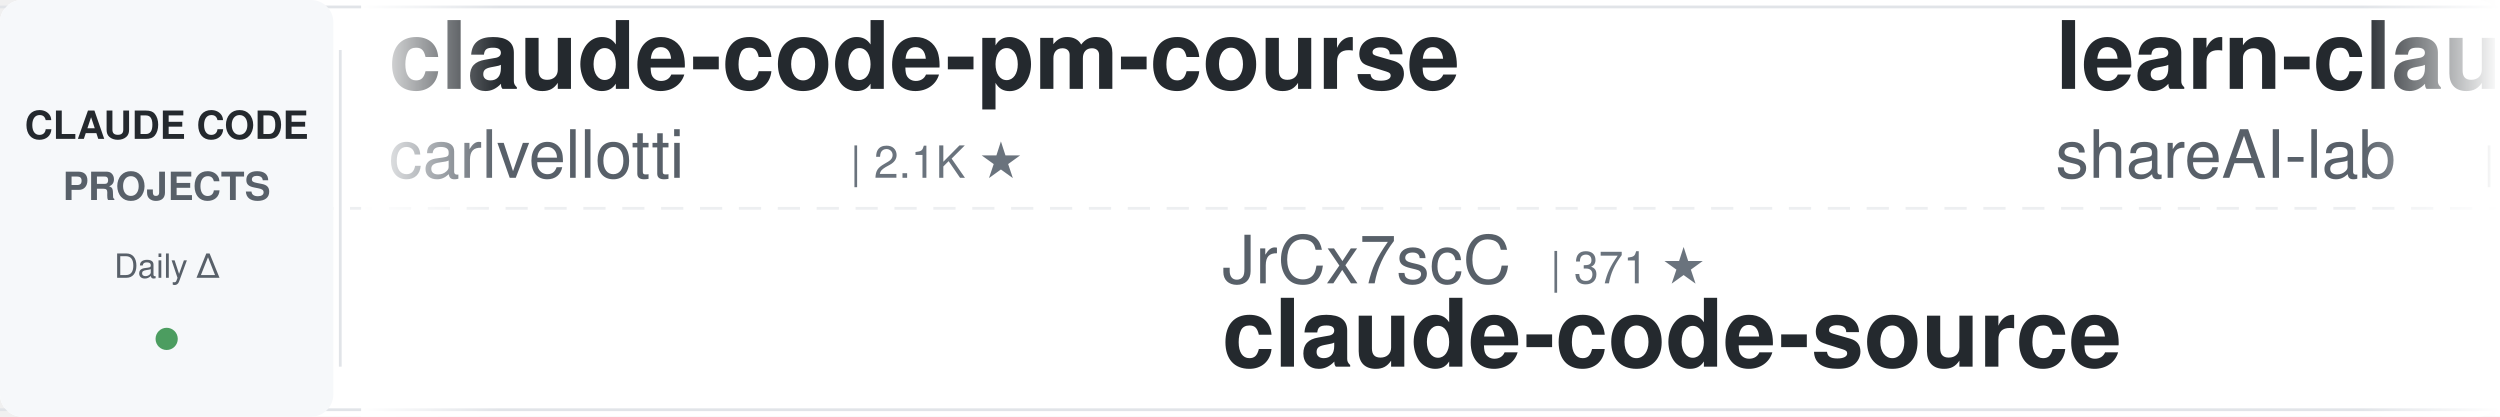
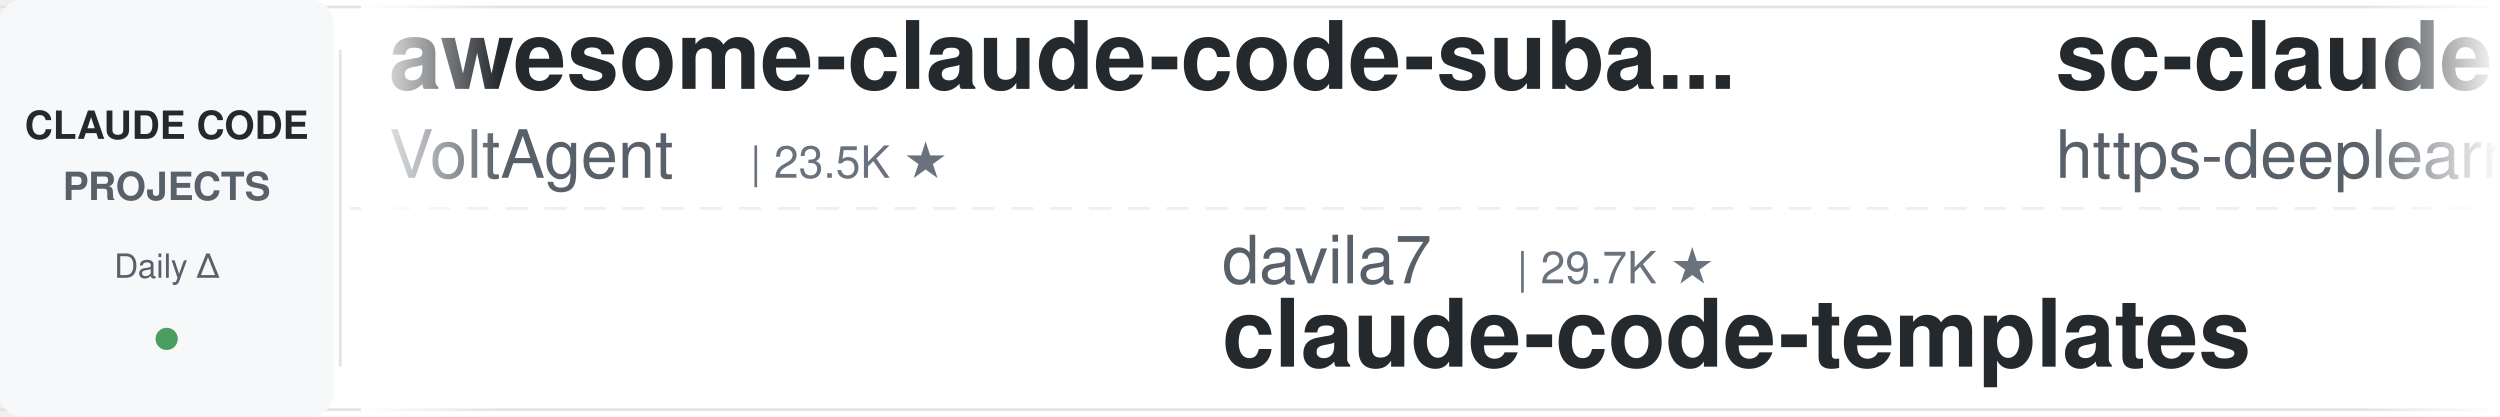
<svg xmlns="http://www.w3.org/2000/svg" width="900" height="150">
  <defs>
    <linearGradient id="leftFade" x1="0%" y1="0%" x2="100%" y2="0%">
      <stop offset="0%" style="stop-color:#ffffff;stop-opacity:1" />
      <stop offset="100%" style="stop-color:#ffffff;stop-opacity:0" />
    </linearGradient>
    <linearGradient id="rightFade" x1="0%" y1="0%" x2="100%" y2="0%">
      <stop offset="0%" style="stop-color:#ffffff;stop-opacity:0" />
      <stop offset="100%" style="stop-color:#ffffff;stop-opacity:1" />
    </linearGradient>
  </defs>
  <rect width="900" height="150" fill="#ffffff" rx="8" />
  <rect x="0" y="2" width="900" height="1" fill="#e1e4e8" />
  <rect x="0" y="147" width="900" height="1" fill="#e1e4e8" />
  <line x1="0" y1="75" x2="900" y2="75" stroke="#e1e4e8" stroke-width="1" stroke-dasharray="8 6" opacity="0.6" />
  <rect x="0" y="0" width="120" height="150" fill="#f6f8fa" rx="8" />
  <text x="60" y="50" font-family="-apple-system, BlinkMacSystemFont, 'Segoe UI', Helvetica, Arial, sans-serif" font-size="14" font-weight="600" fill="#24292e" text-anchor="middle">CLAUDE CODE</text>
  <text x="60" y="72" font-family="-apple-system, BlinkMacSystemFont, 'Segoe UI', Helvetica, Arial, sans-serif" font-size="14" font-weight="600" fill="#586069" text-anchor="middle">PROJECTS</text>
  <text x="60" y="100" font-family="-apple-system, BlinkMacSystemFont, 'Segoe UI', Helvetica, Arial, sans-serif" font-size="12" font-weight="500" fill="#586069" text-anchor="middle">Daily Δ</text>
  <circle cx="60" cy="122" r="4" fill="#22863a" opacity="0.8" />
  <rect x="122" y="18" width="1" height="114" fill="#e1e4e8" />
  <clipPath id="tickerClip">
    <rect x="130" y="0" width="770" height="150" />
  </clipPath>
  <g clip-path="url(#tickerClip)">
    <g id="tickerItems">
      <animateTransform attributeName="transform" attributeType="XML" type="translate" from="0 0" to="-3000 0" dur="54s" repeatCount="indefinite" />
      <g transform="translate(0, 0)">
-         <text x="140" y="32" font-family="-apple-system, BlinkMacSystemFont, 'Segoe UI', Helvetica, Arial, sans-serif" font-size="34" font-weight="600" fill="#24292e">claude-code-pm-course</text>
-         <text x="140" y="64" font-family="-apple-system, BlinkMacSystemFont, 'Segoe UI', Helvetica, Arial, sans-serif" font-size="24" font-weight="400" fill="#586069">carlvellotti</text>
-         <text x="306" y="64" font-family="-apple-system, BlinkMacSystemFont, 'Segoe UI', Helvetica, Arial, sans-serif" font-size="16" font-weight="500" fill="#6a737d">| 2.1K ★</text>
+         <text x="140" y="32" font-family="-apple-system, BlinkMacSystemFont, 'Segoe UI', Helvetica, Arial, sans-serif" font-size="34" font-weight="600" fill="#24292e">awesome-claude-code-suba...</text>
+         <text x="140" y="64" font-family="-apple-system, BlinkMacSystemFont, 'Segoe UI', Helvetica, Arial, sans-serif" font-size="24" font-weight="400" fill="#586069">VoltAgent</text>
+         <text x="270" y="64" font-family="-apple-system, BlinkMacSystemFont, 'Segoe UI', Helvetica, Arial, sans-serif" font-size="16" font-weight="500" fill="#6a737d">| 23.5K ★</text>
      </g>
      <g transform="translate(300, 0)">
-         <text x="140" y="102" font-family="-apple-system, BlinkMacSystemFont, 'Segoe UI', Helvetica, Arial, sans-serif" font-size="24" font-weight="400" fill="#586069">JrCx7scC</text>
-         <text x="258" y="102" font-family="-apple-system, BlinkMacSystemFont, 'Segoe UI', Helvetica, Arial, sans-serif" font-size="16" font-weight="500" fill="#6a737d">| 371 ★</text>
-         <text x="140" y="132" font-family="-apple-system, BlinkMacSystemFont, 'Segoe UI', Helvetica, Arial, sans-serif" font-size="34" font-weight="600" fill="#24292e">claude-code-source</text>
+         <text x="140" y="102" font-family="-apple-system, BlinkMacSystemFont, 'Segoe UI', Helvetica, Arial, sans-serif" font-size="24" font-weight="400" fill="#586069">davila7</text>
+         <text x="246" y="102" font-family="-apple-system, BlinkMacSystemFont, 'Segoe UI', Helvetica, Arial, sans-serif" font-size="16" font-weight="500" fill="#6a737d">| 29.7K ★</text>
+         <text x="140" y="132" font-family="-apple-system, BlinkMacSystemFont, 'Segoe UI', Helvetica, Arial, sans-serif" font-size="34" font-weight="600" fill="#24292e">claude-code-templates</text>
      </g>
      <g transform="translate(600, 0)">
-         <text x="140" y="32" font-family="-apple-system, BlinkMacSystemFont, 'Segoe UI', Helvetica, Arial, sans-serif" font-size="34" font-weight="600" fill="#24292e">learn-claude-code</text>
-         <text x="140" y="64" font-family="-apple-system, BlinkMacSystemFont, 'Segoe UI', Helvetica, Arial, sans-serif" font-size="24" font-weight="400" fill="#586069">shareAI-lab</text>
-         <text x="294" y="64" font-family="-apple-system, BlinkMacSystemFont, 'Segoe UI', Helvetica, Arial, sans-serif" font-size="16" font-weight="500" fill="#6a737d">| 71.5K ★</text>
+         <text x="140" y="32" font-family="-apple-system, BlinkMacSystemFont, 'Segoe UI', Helvetica, Arial, sans-serif" font-size="34" font-weight="600" fill="#24292e">sc-claude-code-files</text>
+         <text x="140" y="64" font-family="-apple-system, BlinkMacSystemFont, 'Segoe UI', Helvetica, Arial, sans-serif" font-size="24" font-weight="400" fill="#586069">https-deeplearning-ai</text>
+         <text x="414" y="64" font-family="-apple-system, BlinkMacSystemFont, 'Segoe UI', Helvetica, Arial, sans-serif" font-size="16" font-weight="500" fill="#6a737d">| 535 ★</text>
      </g>
      <g transform="translate(900, 0)">
-         <text x="140" y="102" font-family="-apple-system, BlinkMacSystemFont, 'Segoe UI', Helvetica, Arial, sans-serif" font-size="24" font-weight="400" fill="#586069">Yuyz0112</text>
-         <text x="258" y="102" font-family="-apple-system, BlinkMacSystemFont, 'Segoe UI', Helvetica, Arial, sans-serif" font-size="16" font-weight="500" fill="#6a737d">| 2.4K ★</text>
-         <text x="140" y="132" font-family="-apple-system, BlinkMacSystemFont, 'Segoe UI', Helvetica, Arial, sans-serif" font-size="34" font-weight="600" fill="#24292e">claude-code-reverse</text>
+         <text x="140" y="102" font-family="-apple-system, BlinkMacSystemFont, 'Segoe UI', Helvetica, Arial, sans-serif" font-size="24" font-weight="400" fill="#586069">anthropics</text>
+         <text x="282" y="102" font-family="-apple-system, BlinkMacSystemFont, 'Segoe UI', Helvetica, Arial, sans-serif" font-size="16" font-weight="500" fill="#6a737d">| 8.4K ★</text>
+         <text x="140" y="132" font-family="-apple-system, BlinkMacSystemFont, 'Segoe UI', Helvetica, Arial, sans-serif" font-size="34" font-weight="600" fill="#24292e">claude-code-action</text>
      </g>
      <g transform="translate(1200, 0)">
-         <text x="140" y="32" font-family="-apple-system, BlinkMacSystemFont, 'Segoe UI', Helvetica, Arial, sans-serif" font-size="34" font-weight="600" fill="#24292e">Claude-Code-Usage-Monito...</text>
-         <text x="140" y="64" font-family="-apple-system, BlinkMacSystemFont, 'Segoe UI', Helvetica, Arial, sans-serif" font-size="24" font-weight="400" fill="#586069">Maciek-roboblog</text>
-         <text x="342" y="64" font-family="-apple-system, BlinkMacSystemFont, 'Segoe UI', Helvetica, Arial, sans-serif" font-size="16" font-weight="500" fill="#6a737d">| 8.5K ★</text>
+         <text x="140" y="32" font-family="-apple-system, BlinkMacSystemFont, 'Segoe UI', Helvetica, Arial, sans-serif" font-size="34" font-weight="600" fill="#24292e">claude-code-source</text>
+         <text x="140" y="64" font-family="-apple-system, BlinkMacSystemFont, 'Segoe UI', Helvetica, Arial, sans-serif" font-size="24" font-weight="400" fill="#586069">AprilNEA</text>
+         <text x="258" y="64" font-family="-apple-system, BlinkMacSystemFont, 'Segoe UI', Helvetica, Arial, sans-serif" font-size="16" font-weight="500" fill="#6a737d">| 392 ★</text>
      </g>
      <g transform="translate(1500, 0)">
-         <text x="140" y="102" font-family="-apple-system, BlinkMacSystemFont, 'Segoe UI', Helvetica, Arial, sans-serif" font-size="24" font-weight="400" fill="#586069">digitalsamba</text>
-         <text x="306" y="102" font-family="-apple-system, BlinkMacSystemFont, 'Segoe UI', Helvetica, Arial, sans-serif" font-size="16" font-weight="500" fill="#6a737d">| 1.8K ★</text>
-         <text x="140" y="132" font-family="-apple-system, BlinkMacSystemFont, 'Segoe UI', Helvetica, Arial, sans-serif" font-size="34" font-weight="600" fill="#24292e">claude-code-video-toolki...</text>
+         <text x="140" y="102" font-family="-apple-system, BlinkMacSystemFont, 'Segoe UI', Helvetica, Arial, sans-serif" font-size="24" font-weight="400" fill="#586069">ponponon</text>
+         <text x="258" y="102" font-family="-apple-system, BlinkMacSystemFont, 'Segoe UI', Helvetica, Arial, sans-serif" font-size="16" font-weight="500" fill="#6a737d">| 2.3K ★</text>
+         <text x="140" y="132" font-family="-apple-system, BlinkMacSystemFont, 'Segoe UI', Helvetica, Arial, sans-serif" font-size="34" font-weight="600" fill="#24292e">claude_code_src</text>
      </g>
      <g transform="translate(1800, 0)">
-         <text x="140" y="32" font-family="-apple-system, BlinkMacSystemFont, 'Segoe UI', Helvetica, Arial, sans-serif" font-size="34" font-weight="600" fill="#24292e">Dive-into-Claude-Code</text>
-         <text x="140" y="64" font-family="-apple-system, BlinkMacSystemFont, 'Segoe UI', Helvetica, Arial, sans-serif" font-size="24" font-weight="400" fill="#586069">VILA-Lab</text>
-         <text x="258" y="64" font-family="-apple-system, BlinkMacSystemFont, 'Segoe UI', Helvetica, Arial, sans-serif" font-size="16" font-weight="500" fill="#6a737d">| 2.0K ★</text>
+         <text x="140" y="32" font-family="-apple-system, BlinkMacSystemFont, 'Segoe UI', Helvetica, Arial, sans-serif" font-size="34" font-weight="600" fill="#24292e">claude-code-transcripts</text>
+         <text x="140" y="64" font-family="-apple-system, BlinkMacSystemFont, 'Segoe UI', Helvetica, Arial, sans-serif" font-size="24" font-weight="400" fill="#586069">simonw</text>
+         <text x="234" y="64" font-family="-apple-system, BlinkMacSystemFont, 'Segoe UI', Helvetica, Arial, sans-serif" font-size="16" font-weight="500" fill="#6a737d">| 1.6K ★</text>
      </g>
      <g transform="translate(2100, 0)">
-         <text x="140" y="102" font-family="-apple-system, BlinkMacSystemFont, 'Segoe UI', Helvetica, Arial, sans-serif" font-size="24" font-weight="400" fill="#586069">centminmod</text>
-         <text x="282" y="102" font-family="-apple-system, BlinkMacSystemFont, 'Segoe UI', Helvetica, Arial, sans-serif" font-size="16" font-weight="500" fill="#6a737d">| 2.5K ★</text>
-         <text x="140" y="132" font-family="-apple-system, BlinkMacSystemFont, 'Segoe UI', Helvetica, Arial, sans-serif" font-size="34" font-weight="600" fill="#24292e">my-claude-code-setup</text>
+         <text x="140" y="102" font-family="-apple-system, BlinkMacSystemFont, 'Segoe UI', Helvetica, Arial, sans-serif" font-size="24" font-weight="400" fill="#586069">alejandrobalderas</text>
+         <text x="366" y="102" font-family="-apple-system, BlinkMacSystemFont, 'Segoe UI', Helvetica, Arial, sans-serif" font-size="16" font-weight="500" fill="#6a737d">| 2.7K ★</text>
+         <text x="140" y="132" font-family="-apple-system, BlinkMacSystemFont, 'Segoe UI', Helvetica, Arial, sans-serif" font-size="34" font-weight="600" fill="#24292e">claude-code-from-source</text>
      </g>
      <g transform="translate(2400, 0)">
-         <text x="140" y="32" font-family="-apple-system, BlinkMacSystemFont, 'Segoe UI', Helvetica, Arial, sans-serif" font-size="34" font-weight="600" fill="#24292e">claude-code-proxy</text>
-         <text x="140" y="64" font-family="-apple-system, BlinkMacSystemFont, 'Segoe UI', Helvetica, Arial, sans-serif" font-size="24" font-weight="400" fill="#586069">fuergaosi233</text>
-         <text x="306" y="64" font-family="-apple-system, BlinkMacSystemFont, 'Segoe UI', Helvetica, Arial, sans-serif" font-size="16" font-weight="500" fill="#6a737d">| 2.7K ★</text>
+         <text x="140" y="32" font-family="-apple-system, BlinkMacSystemFont, 'Segoe UI', Helvetica, Arial, sans-serif" font-size="34" font-weight="600" fill="#24292e">claude-code-engineering</text>
+         <text x="140" y="64" font-family="-apple-system, BlinkMacSystemFont, 'Segoe UI', Helvetica, Arial, sans-serif" font-size="24" font-weight="400" fill="#586069">huangjia2019</text>
+         <text x="306" y="64" font-family="-apple-system, BlinkMacSystemFont, 'Segoe UI', Helvetica, Arial, sans-serif" font-size="16" font-weight="500" fill="#6a737d">| 994 ★</text>
      </g>
      <g transform="translate(2700, 0)">
-         <text x="140" y="102" font-family="-apple-system, BlinkMacSystemFont, 'Segoe UI', Helvetica, Arial, sans-serif" font-size="24" font-weight="400" fill="#586069">Donchitos</text>
-         <text x="270" y="102" font-family="-apple-system, BlinkMacSystemFont, 'Segoe UI', Helvetica, Arial, sans-serif" font-size="16" font-weight="500" fill="#6a737d">| 23.2K ★</text>
-         <text x="140" y="132" font-family="-apple-system, BlinkMacSystemFont, 'Segoe UI', Helvetica, Arial, sans-serif" font-size="34" font-weight="600" fill="#24292e">Claude-Code-Game-Studios</text>
+         <text x="140" y="102" font-family="-apple-system, BlinkMacSystemFont, 'Segoe UI', Helvetica, Arial, sans-serif" font-size="24" font-weight="400" fill="#586069">affaan-m</text>
+         <text x="258" y="102" font-family="-apple-system, BlinkMacSystemFont, 'Segoe UI', Helvetica, Arial, sans-serif" font-size="16" font-weight="500" fill="#6a737d">| 231.2K ★</text>
+         <text x="140" y="132" font-family="-apple-system, BlinkMacSystemFont, 'Segoe UI', Helvetica, Arial, sans-serif" font-size="34" font-weight="600" fill="#24292e">ECC</text>
      </g>
      <g transform="translate(3000, 0)">
-         <text x="140" y="32" font-family="-apple-system, BlinkMacSystemFont, 'Segoe UI', Helvetica, Arial, sans-serif" font-size="34" font-weight="600" fill="#24292e">claude-code-pm-course</text>
-         <text x="140" y="64" font-family="-apple-system, BlinkMacSystemFont, 'Segoe UI', Helvetica, Arial, sans-serif" font-size="24" font-weight="400" fill="#586069">carlvellotti</text>
-         <text x="306" y="64" font-family="-apple-system, BlinkMacSystemFont, 'Segoe UI', Helvetica, Arial, sans-serif" font-size="16" font-weight="500" fill="#6a737d">| 2.1K ★</text>
+         <text x="140" y="32" font-family="-apple-system, BlinkMacSystemFont, 'Segoe UI', Helvetica, Arial, sans-serif" font-size="34" font-weight="600" fill="#24292e">awesome-claude-code-suba...</text>
+         <text x="140" y="64" font-family="-apple-system, BlinkMacSystemFont, 'Segoe UI', Helvetica, Arial, sans-serif" font-size="24" font-weight="400" fill="#586069">VoltAgent</text>
+         <text x="270" y="64" font-family="-apple-system, BlinkMacSystemFont, 'Segoe UI', Helvetica, Arial, sans-serif" font-size="16" font-weight="500" fill="#6a737d">| 23.5K ★</text>
      </g>
      <g transform="translate(3300, 0)">
-         <text x="140" y="102" font-family="-apple-system, BlinkMacSystemFont, 'Segoe UI', Helvetica, Arial, sans-serif" font-size="24" font-weight="400" fill="#586069">JrCx7scC</text>
-         <text x="258" y="102" font-family="-apple-system, BlinkMacSystemFont, 'Segoe UI', Helvetica, Arial, sans-serif" font-size="16" font-weight="500" fill="#6a737d">| 371 ★</text>
-         <text x="140" y="132" font-family="-apple-system, BlinkMacSystemFont, 'Segoe UI', Helvetica, Arial, sans-serif" font-size="34" font-weight="600" fill="#24292e">claude-code-source</text>
+         <text x="140" y="102" font-family="-apple-system, BlinkMacSystemFont, 'Segoe UI', Helvetica, Arial, sans-serif" font-size="24" font-weight="400" fill="#586069">davila7</text>
+         <text x="246" y="102" font-family="-apple-system, BlinkMacSystemFont, 'Segoe UI', Helvetica, Arial, sans-serif" font-size="16" font-weight="500" fill="#6a737d">| 29.7K ★</text>
+         <text x="140" y="132" font-family="-apple-system, BlinkMacSystemFont, 'Segoe UI', Helvetica, Arial, sans-serif" font-size="34" font-weight="600" fill="#24292e">claude-code-templates</text>
      </g>
      <g transform="translate(3600, 0)">
-         <text x="140" y="32" font-family="-apple-system, BlinkMacSystemFont, 'Segoe UI', Helvetica, Arial, sans-serif" font-size="34" font-weight="600" fill="#24292e">learn-claude-code</text>
-         <text x="140" y="64" font-family="-apple-system, BlinkMacSystemFont, 'Segoe UI', Helvetica, Arial, sans-serif" font-size="24" font-weight="400" fill="#586069">shareAI-lab</text>
-         <text x="294" y="64" font-family="-apple-system, BlinkMacSystemFont, 'Segoe UI', Helvetica, Arial, sans-serif" font-size="16" font-weight="500" fill="#6a737d">| 71.5K ★</text>
+         <text x="140" y="32" font-family="-apple-system, BlinkMacSystemFont, 'Segoe UI', Helvetica, Arial, sans-serif" font-size="34" font-weight="600" fill="#24292e">sc-claude-code-files</text>
+         <text x="140" y="64" font-family="-apple-system, BlinkMacSystemFont, 'Segoe UI', Helvetica, Arial, sans-serif" font-size="24" font-weight="400" fill="#586069">https-deeplearning-ai</text>
+         <text x="414" y="64" font-family="-apple-system, BlinkMacSystemFont, 'Segoe UI', Helvetica, Arial, sans-serif" font-size="16" font-weight="500" fill="#6a737d">| 535 ★</text>
      </g>
      <g transform="translate(3900, 0)">
-         <text x="140" y="102" font-family="-apple-system, BlinkMacSystemFont, 'Segoe UI', Helvetica, Arial, sans-serif" font-size="24" font-weight="400" fill="#586069">Yuyz0112</text>
-         <text x="258" y="102" font-family="-apple-system, BlinkMacSystemFont, 'Segoe UI', Helvetica, Arial, sans-serif" font-size="16" font-weight="500" fill="#6a737d">| 2.4K ★</text>
-         <text x="140" y="132" font-family="-apple-system, BlinkMacSystemFont, 'Segoe UI', Helvetica, Arial, sans-serif" font-size="34" font-weight="600" fill="#24292e">claude-code-reverse</text>
+         <text x="140" y="102" font-family="-apple-system, BlinkMacSystemFont, 'Segoe UI', Helvetica, Arial, sans-serif" font-size="24" font-weight="400" fill="#586069">anthropics</text>
+         <text x="282" y="102" font-family="-apple-system, BlinkMacSystemFont, 'Segoe UI', Helvetica, Arial, sans-serif" font-size="16" font-weight="500" fill="#6a737d">| 8.4K ★</text>
+         <text x="140" y="132" font-family="-apple-system, BlinkMacSystemFont, 'Segoe UI', Helvetica, Arial, sans-serif" font-size="34" font-weight="600" fill="#24292e">claude-code-action</text>
      </g>
    </g>
  </g>
  <rect x="130" y="0" width="50" height="150" fill="url(#leftFade)" />
  <rect x="850" y="0" width="50" height="150" fill="url(#rightFade)" />
</svg>
